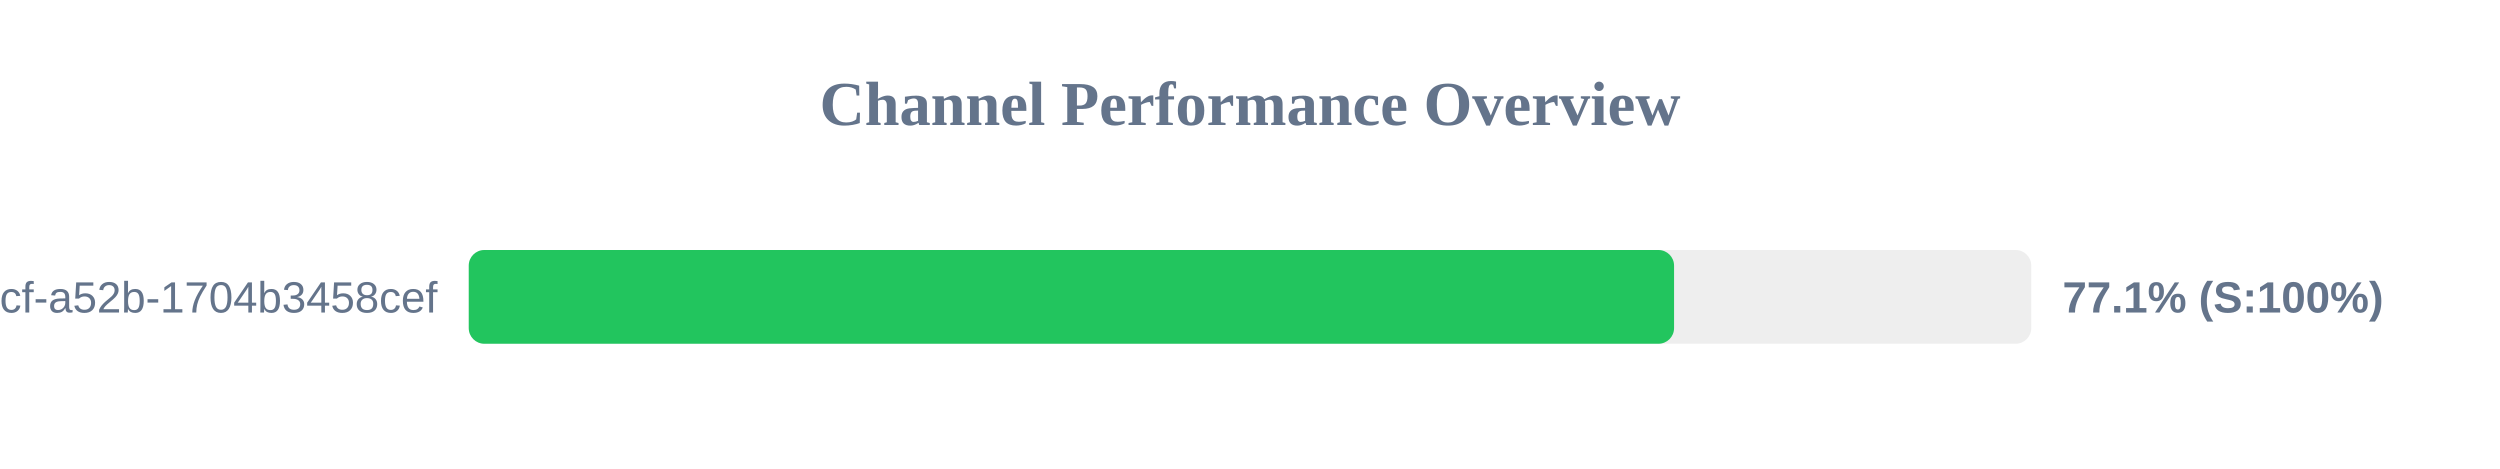
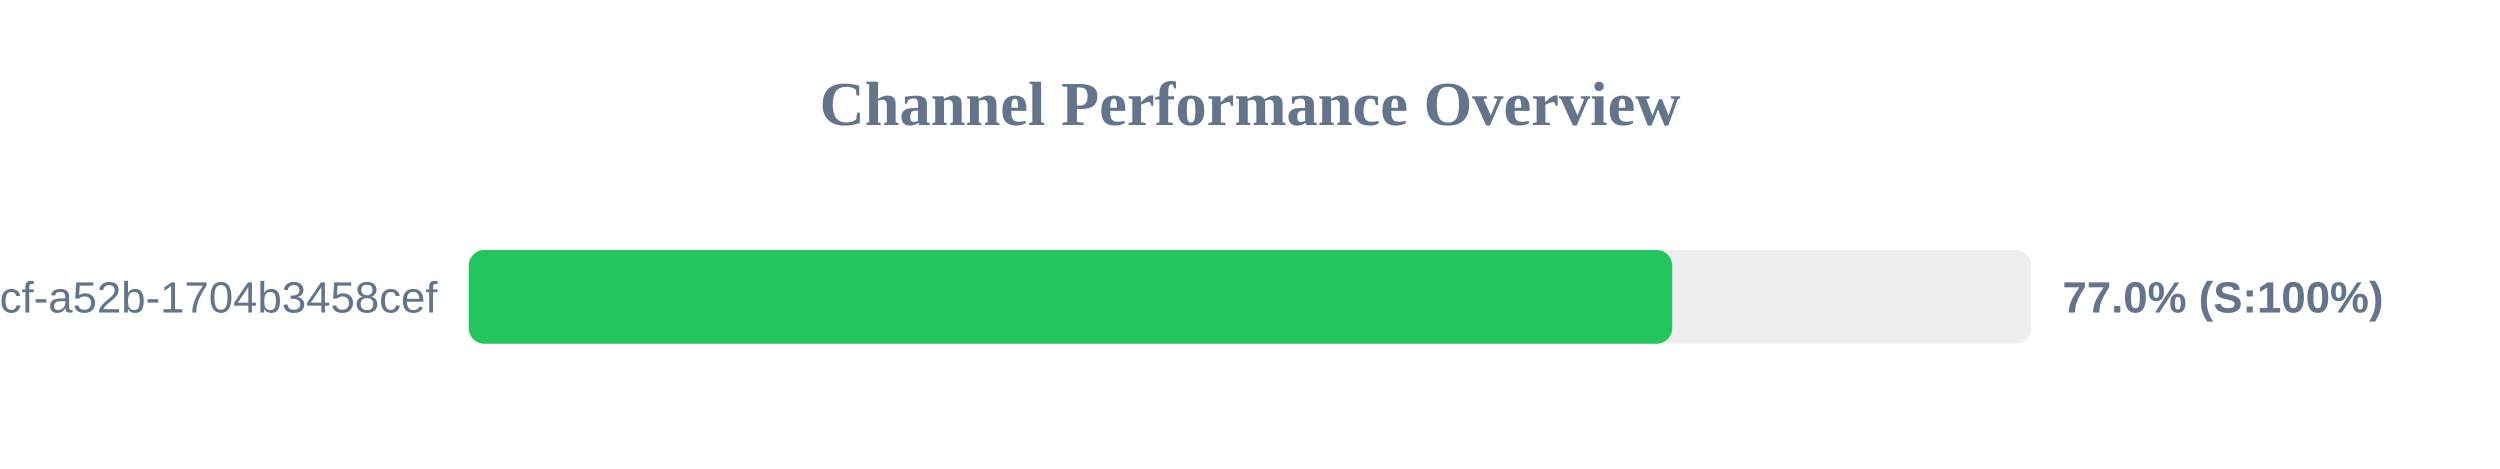
<svg xmlns="http://www.w3.org/2000/svg" width="800" height="150" version="1.1">
  <style>
        .row { font: 14px Arial; fill: #64748b; }
        .score { font: bold 14px Arial; fill: #64748b; }
    </style>
  <text x="400" y="40" text-anchor="middle" font-size="20px" font-weight="bold" fill="#64748b">Channel Performance Overview</text>
  <rect x="150" y="80" width="500" height="30" fill="#eee" rx="5" />
-   <rect x="150" y="80" width="385.7" height="30" fill="#22c55e" rx="5" />
+   <rect x="150" y="80" width="385.1" height="30" fill="#22c55e" rx="5" />
  <text x="140" y="100" text-anchor="end" class="row">?uuid=0cb527d9-6117-4bcf-a52b-1704b3458cef</text>
-   <text x="660" y="100" text-anchor="start" class="score">77.1% (S:100%)</text>
+   <text x="660" y="100" text-anchor="start" class="score">77.0% (S:100%)</text>
</svg>
